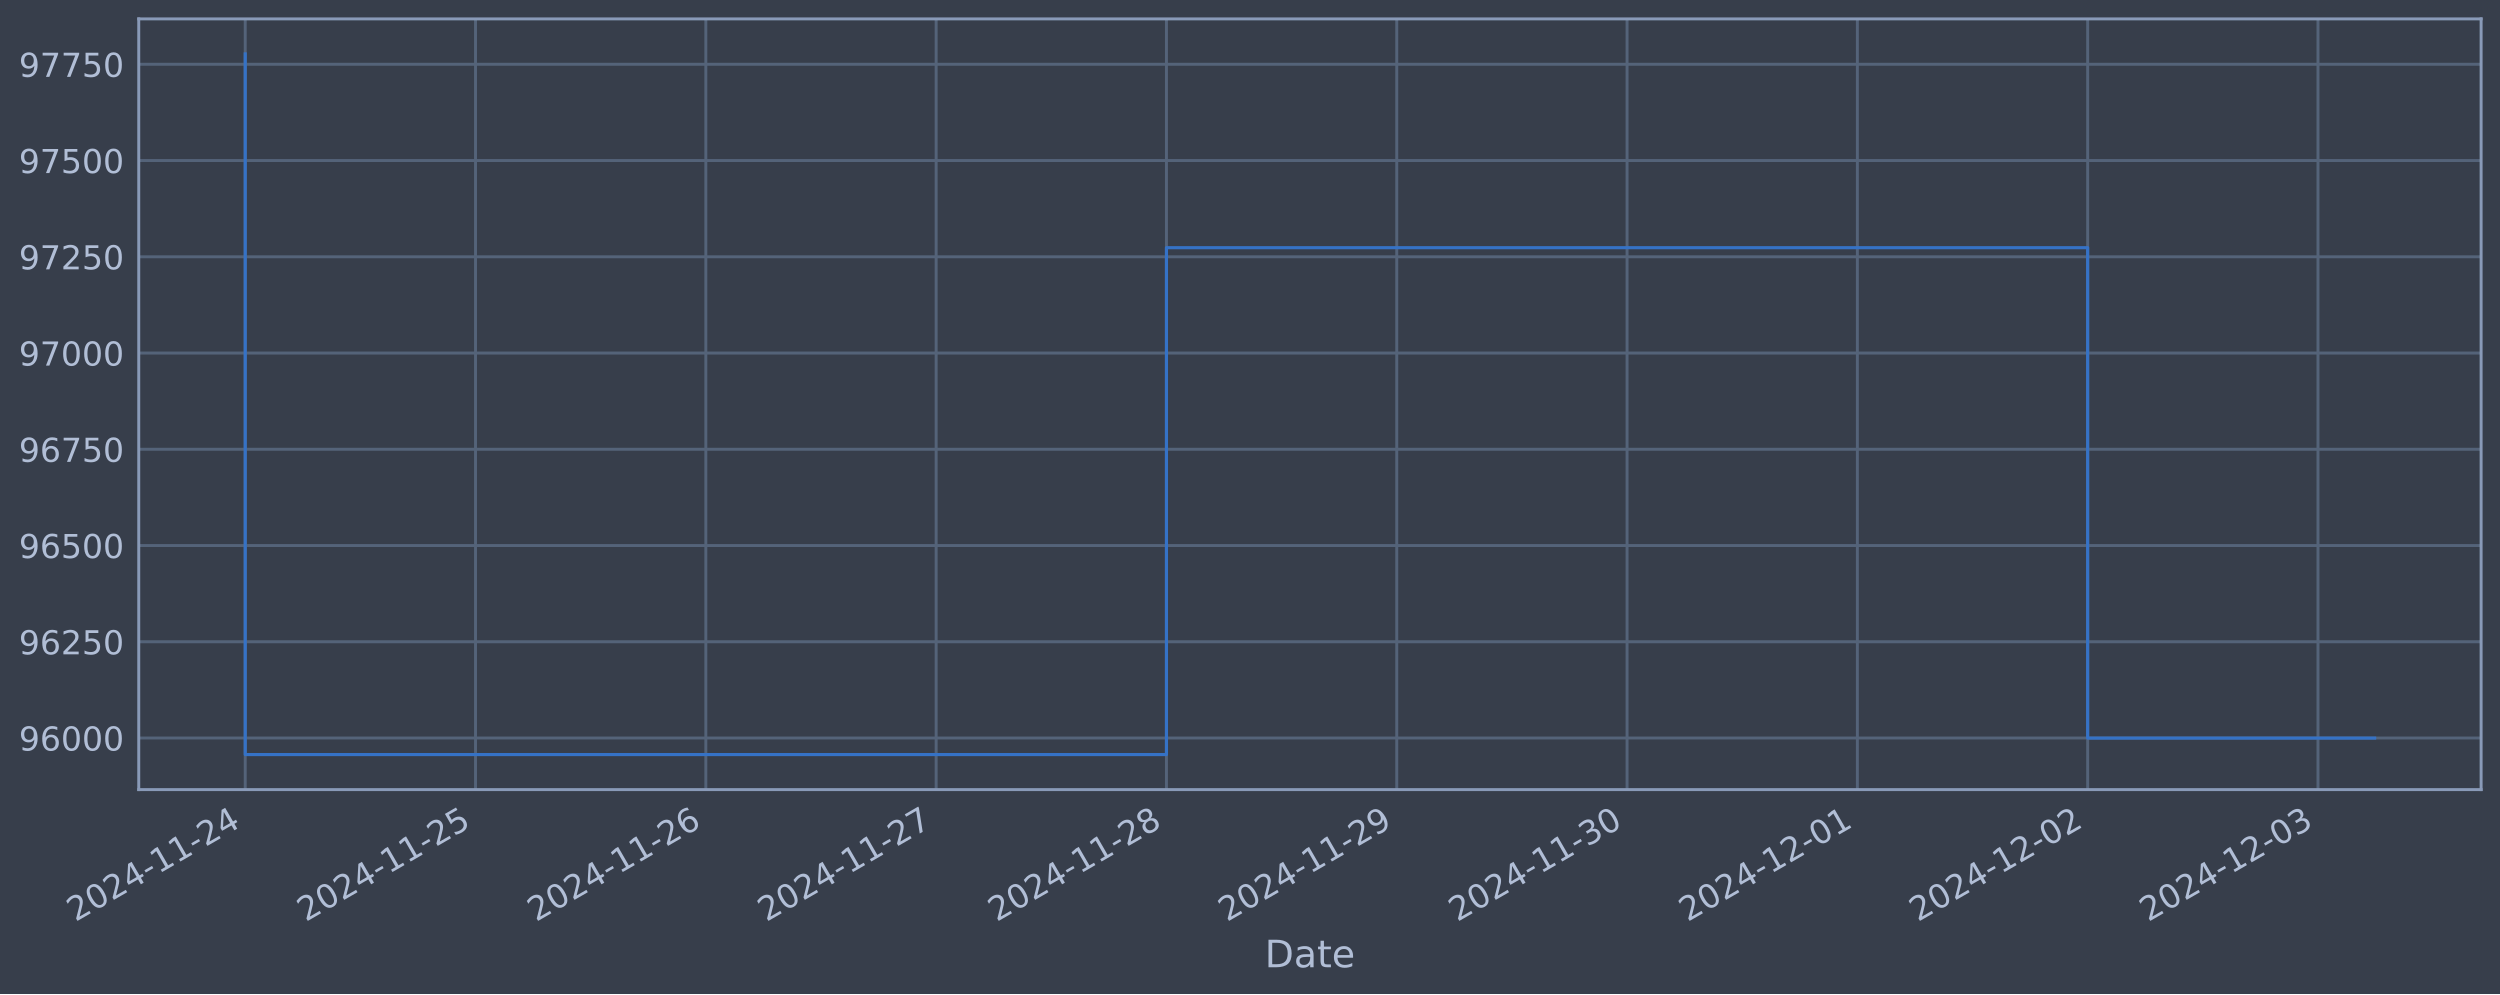
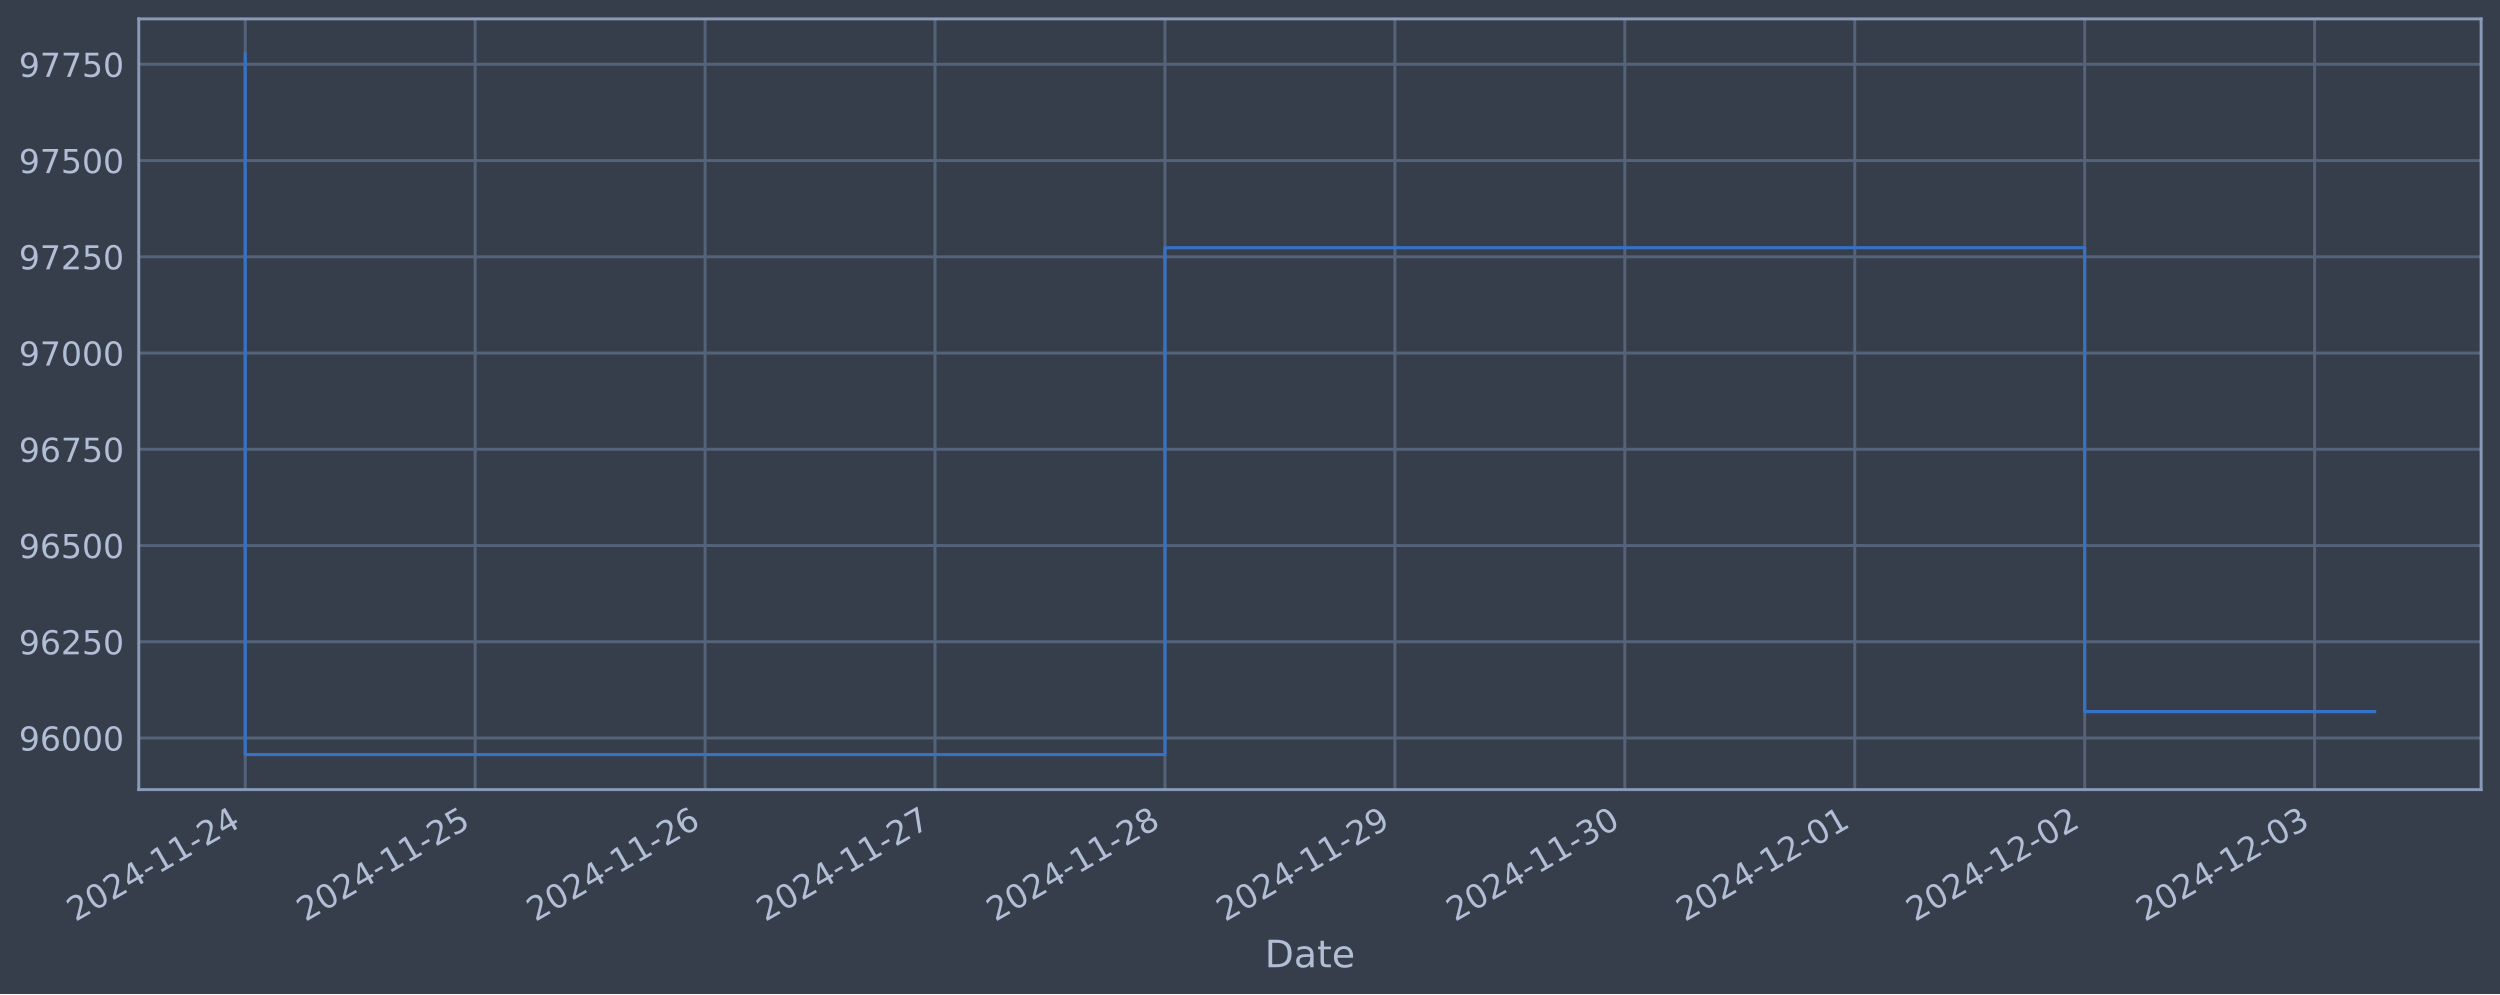
<svg xmlns="http://www.w3.org/2000/svg" xmlns:xlink="http://www.w3.org/1999/xlink" width="952.884pt" height="378.87pt" viewBox="0 0 952.884 378.87" version="1.1">
  <defs>
    <style type="text/css">*{stroke-linejoin: round; stroke-linecap: butt}</style>
  </defs>
  <g id="figure_1">
    <g id="patch_1">
      <path d="M 0 378.87  L 952.884 378.87  L 952.884 0  L 0 0  z " style="fill: #373e4b" />
    </g>
    <g id="axes_1">
      <g id="patch_2">
        <path d="M 52.884 300.96  L 945.684 300.96  L 945.684 7.2  L 52.884 7.2  z " style="fill: #373e4b" />
      </g>
      <g id="matplotlib.axis_1">
        <g id="xtick_1">
          <g id="line2d_1">
-             <path d="M 93.466 300.96  L 93.466 7.2  " clip-path="url(#p0060b535c9)" style="fill: none; stroke: #546379; stroke-width: 1.12; stroke-linecap: square" />
+             <path d="M 93.466 300.96  L 93.466 7.2  " clip-path="url(#pd9237163a8)" style="fill: none; stroke: #546379; stroke-width: 1.12; stroke-linecap: square" />
          </g>
          <g id="line2d_2" />
          <g id="text_1">
            <g style="fill: #b1bed6" transform="translate(28.74006 351.4642) rotate(-30) scale(0.126 -0.126)">
              <defs>
                <path id="DejaVuSans-32" d="M 1228 531  L 3431 531  L 3431 0  L 469 0  L 469 531  Q 828 903 1448 1529  Q 2069 2156 2228 2338  Q 2531 2678 2651 2914  Q 2772 3150 2772 3378  Q 2772 3750 2511 3984  Q 2250 4219 1831 4219  Q 1534 4219 1204 4116  Q 875 4013 500 3803  L 500 4441  Q 881 4594 1212 4672  Q 1544 4750 1819 4750  Q 2544 4750 2975 4387  Q 3406 4025 3406 3419  Q 3406 3131 3298 2873  Q 3191 2616 2906 2266  Q 2828 2175 2409 1742  Q 1991 1309 1228 531  z " transform="scale(0.015625)" />
                <path id="DejaVuSans-30" d="M 2034 4250  Q 1547 4250 1301 3770  Q 1056 3291 1056 2328  Q 1056 1369 1301 889  Q 1547 409 2034 409  Q 2525 409 2770 889  Q 3016 1369 3016 2328  Q 3016 3291 2770 3770  Q 2525 4250 2034 4250  z M 2034 4750  Q 2819 4750 3233 4129  Q 3647 3509 3647 2328  Q 3647 1150 3233 529  Q 2819 -91 2034 -91  Q 1250 -91 836 529  Q 422 1150 422 2328  Q 422 3509 836 4129  Q 1250 4750 2034 4750  z " transform="scale(0.015625)" />
                <path id="DejaVuSans-34" d="M 2419 4116  L 825 1625  L 2419 1625  L 2419 4116  z M 2253 4666  L 3047 4666  L 3047 1625  L 3713 1625  L 3713 1100  L 3047 1100  L 3047 0  L 2419 0  L 2419 1100  L 313 1100  L 313 1709  L 2253 4666  z " transform="scale(0.015625)" />
                <path id="DejaVuSans-2d" d="M 313 2009  L 1997 2009  L 1997 1497  L 313 1497  L 313 2009  z " transform="scale(0.015625)" />
                <path id="DejaVuSans-31" d="M 794 531  L 1825 531  L 1825 4091  L 703 3866  L 703 4441  L 1819 4666  L 2450 4666  L 2450 531  L 3481 531  L 3481 0  L 794 0  L 794 531  z " transform="scale(0.015625)" />
              </defs>
              <use xlink:href="#DejaVuSans-32" />
              <use xlink:href="#DejaVuSans-30" x="63.623" />
              <use xlink:href="#DejaVuSans-32" x="127.246" />
              <use xlink:href="#DejaVuSans-34" x="190.869" />
              <use xlink:href="#DejaVuSans-2d" x="254.492" />
              <use xlink:href="#DejaVuSans-31" x="290.576" />
              <use xlink:href="#DejaVuSans-31" x="354.199" />
              <use xlink:href="#DejaVuSans-2d" x="417.822" />
              <use xlink:href="#DejaVuSans-32" x="453.906" />
              <use xlink:href="#DejaVuSans-34" x="517.529" />
            </g>
          </g>
        </g>
        <g id="xtick_2">
          <g id="line2d_3">
-             <path d="M 181.248 300.96  L 181.248 7.2  " clip-path="url(#p0060b535c9)" style="fill: none; stroke: #546379; stroke-width: 1.12; stroke-linecap: square" />
+             <path d="M 181.105 300.96  L 181.105 7.2  " clip-path="url(#pd9237163a8)" style="fill: none; stroke: #546379; stroke-width: 1.12; stroke-linecap: square" />
          </g>
          <g id="line2d_4" />
          <g id="text_2">
-             <g style="fill: #b1bed6" transform="translate(116.5223 351.4642) rotate(-30) scale(0.126 -0.126)">
+             <g style="fill: #b1bed6" transform="translate(116.3798 351.4642) rotate(-30) scale(0.126 -0.126)">
              <defs>
                <path id="DejaVuSans-35" d="M 691 4666  L 3169 4666  L 3169 4134  L 1269 4134  L 1269 2991  Q 1406 3038 1543 3061  Q 1681 3084 1819 3084  Q 2600 3084 3056 2656  Q 3513 2228 3513 1497  Q 3513 744 3044 326  Q 2575 -91 1722 -91  Q 1428 -91 1123 -41  Q 819 9 494 109  L 494 744  Q 775 591 1075 516  Q 1375 441 1709 441  Q 2250 441 2565 725  Q 2881 1009 2881 1497  Q 2881 1984 2565 2268  Q 2250 2553 1709 2553  Q 1456 2553 1204 2497  Q 953 2441 691 2322  L 691 4666  z " transform="scale(0.015625)" />
              </defs>
              <use xlink:href="#DejaVuSans-32" />
              <use xlink:href="#DejaVuSans-30" x="63.623" />
              <use xlink:href="#DejaVuSans-32" x="127.246" />
              <use xlink:href="#DejaVuSans-34" x="190.869" />
              <use xlink:href="#DejaVuSans-2d" x="254.492" />
              <use xlink:href="#DejaVuSans-31" x="290.576" />
              <use xlink:href="#DejaVuSans-31" x="354.199" />
              <use xlink:href="#DejaVuSans-2d" x="417.822" />
              <use xlink:href="#DejaVuSans-32" x="453.906" />
              <use xlink:href="#DejaVuSans-35" x="517.529" />
            </g>
          </g>
        </g>
        <g id="xtick_3">
          <g id="line2d_5">
-             <path d="M 269.03 300.96  L 269.03 7.2  " clip-path="url(#p0060b535c9)" style="fill: none; stroke: #546379; stroke-width: 1.12; stroke-linecap: square" />
+             <path d="M 268.745 300.96  L 268.745 7.2  " clip-path="url(#pd9237163a8)" style="fill: none; stroke: #546379; stroke-width: 1.12; stroke-linecap: square" />
          </g>
          <g id="line2d_6" />
          <g id="text_3">
-             <g style="fill: #b1bed6" transform="translate(204.3046 351.4642) rotate(-30) scale(0.126 -0.126)">
+             <g style="fill: #b1bed6" transform="translate(204.0196 351.4642) rotate(-30) scale(0.126 -0.126)">
              <defs>
                <path id="DejaVuSans-36" d="M 2113 2584  Q 1688 2584 1439 2293  Q 1191 2003 1191 1497  Q 1191 994 1439 701  Q 1688 409 2113 409  Q 2538 409 2786 701  Q 3034 994 3034 1497  Q 3034 2003 2786 2293  Q 2538 2584 2113 2584  z M 3366 4563  L 3366 3988  Q 3128 4100 2886 4159  Q 2644 4219 2406 4219  Q 1781 4219 1451 3797  Q 1122 3375 1075 2522  Q 1259 2794 1537 2939  Q 1816 3084 2150 3084  Q 2853 3084 3261 2657  Q 3669 2231 3669 1497  Q 3669 778 3244 343  Q 2819 -91 2113 -91  Q 1303 -91 875 529  Q 447 1150 447 2328  Q 447 3434 972 4092  Q 1497 4750 2381 4750  Q 2619 4750 2861 4703  Q 3103 4656 3366 4563  z " transform="scale(0.015625)" />
              </defs>
              <use xlink:href="#DejaVuSans-32" />
              <use xlink:href="#DejaVuSans-30" x="63.623" />
              <use xlink:href="#DejaVuSans-32" x="127.246" />
              <use xlink:href="#DejaVuSans-34" x="190.869" />
              <use xlink:href="#DejaVuSans-2d" x="254.492" />
              <use xlink:href="#DejaVuSans-31" x="290.576" />
              <use xlink:href="#DejaVuSans-31" x="354.199" />
              <use xlink:href="#DejaVuSans-2d" x="417.822" />
              <use xlink:href="#DejaVuSans-32" x="453.906" />
              <use xlink:href="#DejaVuSans-36" x="517.529" />
            </g>
          </g>
        </g>
        <g id="xtick_4">
          <g id="line2d_7">
-             <path d="M 356.812 300.96  L 356.812 7.2  " clip-path="url(#p0060b535c9)" style="fill: none; stroke: #546379; stroke-width: 1.12; stroke-linecap: square" />
+             <path d="M 356.385 300.96  L 356.385 7.2  " clip-path="url(#pd9237163a8)" style="fill: none; stroke: #546379; stroke-width: 1.12; stroke-linecap: square" />
          </g>
          <g id="line2d_8" />
          <g id="text_4">
-             <g style="fill: #b1bed6" transform="translate(292.0868 351.4642) rotate(-30) scale(0.126 -0.126)">
+             <g style="fill: #b1bed6" transform="translate(291.6593 351.4642) rotate(-30) scale(0.126 -0.126)">
              <defs>
                <path id="DejaVuSans-37" d="M 525 4666  L 3525 4666  L 3525 4397  L 1831 0  L 1172 0  L 2766 4134  L 525 4134  L 525 4666  z " transform="scale(0.015625)" />
              </defs>
              <use xlink:href="#DejaVuSans-32" />
              <use xlink:href="#DejaVuSans-30" x="63.623" />
              <use xlink:href="#DejaVuSans-32" x="127.246" />
              <use xlink:href="#DejaVuSans-34" x="190.869" />
              <use xlink:href="#DejaVuSans-2d" x="254.492" />
              <use xlink:href="#DejaVuSans-31" x="290.576" />
              <use xlink:href="#DejaVuSans-31" x="354.199" />
              <use xlink:href="#DejaVuSans-2d" x="417.822" />
              <use xlink:href="#DejaVuSans-32" x="453.906" />
              <use xlink:href="#DejaVuSans-37" x="517.529" />
            </g>
          </g>
        </g>
        <g id="xtick_5">
          <g id="line2d_9">
-             <path d="M 444.595 300.96  L 444.595 7.2  " clip-path="url(#p0060b535c9)" style="fill: none; stroke: #546379; stroke-width: 1.12; stroke-linecap: square" />
+             <path d="M 444.025 300.96  L 444.025 7.2  " clip-path="url(#pd9237163a8)" style="fill: none; stroke: #546379; stroke-width: 1.12; stroke-linecap: square" />
          </g>
          <g id="line2d_10" />
          <g id="text_5">
-             <g style="fill: #b1bed6" transform="translate(379.8691 351.4642) rotate(-30) scale(0.126 -0.126)">
+             <g style="fill: #b1bed6" transform="translate(379.299 351.4642) rotate(-30) scale(0.126 -0.126)">
              <defs>
                <path id="DejaVuSans-38" d="M 2034 2216  Q 1584 2216 1326 1975  Q 1069 1734 1069 1313  Q 1069 891 1326 650  Q 1584 409 2034 409  Q 2484 409 2743 651  Q 3003 894 3003 1313  Q 3003 1734 2745 1975  Q 2488 2216 2034 2216  z M 1403 2484  Q 997 2584 770 2862  Q 544 3141 544 3541  Q 544 4100 942 4425  Q 1341 4750 2034 4750  Q 2731 4750 3128 4425  Q 3525 4100 3525 3541  Q 3525 3141 3298 2862  Q 3072 2584 2669 2484  Q 3125 2378 3379 2068  Q 3634 1759 3634 1313  Q 3634 634 3220 271  Q 2806 -91 2034 -91  Q 1263 -91 848 271  Q 434 634 434 1313  Q 434 1759 690 2068  Q 947 2378 1403 2484  z M 1172 3481  Q 1172 3119 1398 2916  Q 1625 2713 2034 2713  Q 2441 2713 2670 2916  Q 2900 3119 2900 3481  Q 2900 3844 2670 4047  Q 2441 4250 2034 4250  Q 1625 4250 1398 4047  Q 1172 3844 1172 3481  z " transform="scale(0.015625)" />
              </defs>
              <use xlink:href="#DejaVuSans-32" />
              <use xlink:href="#DejaVuSans-30" x="63.623" />
              <use xlink:href="#DejaVuSans-32" x="127.246" />
              <use xlink:href="#DejaVuSans-34" x="190.869" />
              <use xlink:href="#DejaVuSans-2d" x="254.492" />
              <use xlink:href="#DejaVuSans-31" x="290.576" />
              <use xlink:href="#DejaVuSans-31" x="354.199" />
              <use xlink:href="#DejaVuSans-2d" x="417.822" />
              <use xlink:href="#DejaVuSans-32" x="453.906" />
              <use xlink:href="#DejaVuSans-38" x="517.529" />
            </g>
          </g>
        </g>
        <g id="xtick_6">
          <g id="line2d_11">
-             <path d="M 532.377 300.96  L 532.377 7.2  " clip-path="url(#p0060b535c9)" style="fill: none; stroke: #546379; stroke-width: 1.12; stroke-linecap: square" />
+             <path d="M 531.664 300.96  L 531.664 7.2  " clip-path="url(#pd9237163a8)" style="fill: none; stroke: #546379; stroke-width: 1.12; stroke-linecap: square" />
          </g>
          <g id="line2d_12" />
          <g id="text_6">
-             <g style="fill: #b1bed6" transform="translate(467.6513 351.4642) rotate(-30) scale(0.126 -0.126)">
+             <g style="fill: #b1bed6" transform="translate(466.9388 351.4642) rotate(-30) scale(0.126 -0.126)">
              <defs>
                <path id="DejaVuSans-39" d="M 703 97  L 703 672  Q 941 559 1184 500  Q 1428 441 1663 441  Q 2288 441 2617 861  Q 2947 1281 2994 2138  Q 2813 1869 2534 1725  Q 2256 1581 1919 1581  Q 1219 1581 811 2004  Q 403 2428 403 3163  Q 403 3881 828 4315  Q 1253 4750 1959 4750  Q 2769 4750 3195 4129  Q 3622 3509 3622 2328  Q 3622 1225 3098 567  Q 2575 -91 1691 -91  Q 1453 -91 1209 -44  Q 966 3 703 97  z M 1959 2075  Q 2384 2075 2632 2365  Q 2881 2656 2881 3163  Q 2881 3666 2632 3958  Q 2384 4250 1959 4250  Q 1534 4250 1286 3958  Q 1038 3666 1038 3163  Q 1038 2656 1286 2365  Q 1534 2075 1959 2075  z " transform="scale(0.015625)" />
              </defs>
              <use xlink:href="#DejaVuSans-32" />
              <use xlink:href="#DejaVuSans-30" x="63.623" />
              <use xlink:href="#DejaVuSans-32" x="127.246" />
              <use xlink:href="#DejaVuSans-34" x="190.869" />
              <use xlink:href="#DejaVuSans-2d" x="254.492" />
              <use xlink:href="#DejaVuSans-31" x="290.576" />
              <use xlink:href="#DejaVuSans-31" x="354.199" />
              <use xlink:href="#DejaVuSans-2d" x="417.822" />
              <use xlink:href="#DejaVuSans-32" x="453.906" />
              <use xlink:href="#DejaVuSans-39" x="517.529" />
            </g>
          </g>
        </g>
        <g id="xtick_7">
          <g id="line2d_13">
-             <path d="M 620.159 300.96  L 620.159 7.2  " clip-path="url(#p0060b535c9)" style="fill: none; stroke: #546379; stroke-width: 1.12; stroke-linecap: square" />
+             <path d="M 619.304 300.96  L 619.304 7.2  " clip-path="url(#pd9237163a8)" style="fill: none; stroke: #546379; stroke-width: 1.12; stroke-linecap: square" />
          </g>
          <g id="line2d_14" />
          <g id="text_7">
-             <g style="fill: #b1bed6" transform="translate(555.4336 351.4642) rotate(-30) scale(0.126 -0.126)">
+             <g style="fill: #b1bed6" transform="translate(554.5785 351.4642) rotate(-30) scale(0.126 -0.126)">
              <defs>
                <path id="DejaVuSans-33" d="M 2597 2516  Q 3050 2419 3304 2112  Q 3559 1806 3559 1356  Q 3559 666 3084 287  Q 2609 -91 1734 -91  Q 1441 -91 1130 -33  Q 819 25 488 141  L 488 750  Q 750 597 1062 519  Q 1375 441 1716 441  Q 2309 441 2620 675  Q 2931 909 2931 1356  Q 2931 1769 2642 2001  Q 2353 2234 1838 2234  L 1294 2234  L 1294 2753  L 1863 2753  Q 2328 2753 2575 2939  Q 2822 3125 2822 3475  Q 2822 3834 2567 4026  Q 2313 4219 1838 4219  Q 1578 4219 1281 4162  Q 984 4106 628 3988  L 628 4550  Q 988 4650 1302 4700  Q 1616 4750 1894 4750  Q 2613 4750 3031 4423  Q 3450 4097 3450 3541  Q 3450 3153 3228 2886  Q 3006 2619 2597 2516  z " transform="scale(0.015625)" />
              </defs>
              <use xlink:href="#DejaVuSans-32" />
              <use xlink:href="#DejaVuSans-30" x="63.623" />
              <use xlink:href="#DejaVuSans-32" x="127.246" />
              <use xlink:href="#DejaVuSans-34" x="190.869" />
              <use xlink:href="#DejaVuSans-2d" x="254.492" />
              <use xlink:href="#DejaVuSans-31" x="290.576" />
              <use xlink:href="#DejaVuSans-31" x="354.199" />
              <use xlink:href="#DejaVuSans-2d" x="417.822" />
              <use xlink:href="#DejaVuSans-33" x="453.906" />
              <use xlink:href="#DejaVuSans-30" x="517.529" />
            </g>
          </g>
        </g>
        <g id="xtick_8">
          <g id="line2d_15">
-             <path d="M 707.941 300.96  L 707.941 7.2  " clip-path="url(#p0060b535c9)" style="fill: none; stroke: #546379; stroke-width: 1.12; stroke-linecap: square" />
+             <path d="M 706.944 300.96  L 706.944 7.2  " clip-path="url(#pd9237163a8)" style="fill: none; stroke: #546379; stroke-width: 1.12; stroke-linecap: square" />
          </g>
          <g id="line2d_16" />
          <g id="text_8">
-             <g style="fill: #b1bed6" transform="translate(643.2159 351.4642) rotate(-30) scale(0.126 -0.126)">
+             <g style="fill: #b1bed6" transform="translate(642.2183 351.4642) rotate(-30) scale(0.126 -0.126)">
              <use xlink:href="#DejaVuSans-32" />
              <use xlink:href="#DejaVuSans-30" x="63.623" />
              <use xlink:href="#DejaVuSans-32" x="127.246" />
              <use xlink:href="#DejaVuSans-34" x="190.869" />
              <use xlink:href="#DejaVuSans-2d" x="254.492" />
              <use xlink:href="#DejaVuSans-31" x="290.576" />
              <use xlink:href="#DejaVuSans-32" x="354.199" />
              <use xlink:href="#DejaVuSans-2d" x="417.822" />
              <use xlink:href="#DejaVuSans-30" x="453.906" />
              <use xlink:href="#DejaVuSans-31" x="517.529" />
            </g>
          </g>
        </g>
        <g id="xtick_9">
          <g id="line2d_17">
-             <path d="M 795.724 300.96  L 795.724 7.2  " clip-path="url(#p0060b535c9)" style="fill: none; stroke: #546379; stroke-width: 1.12; stroke-linecap: square" />
+             <path d="M 794.584 300.96  L 794.584 7.2  " clip-path="url(#pd9237163a8)" style="fill: none; stroke: #546379; stroke-width: 1.12; stroke-linecap: square" />
          </g>
          <g id="line2d_18" />
          <g id="text_9">
-             <g style="fill: #b1bed6" transform="translate(730.9981 351.4642) rotate(-30) scale(0.126 -0.126)">
+             <g style="fill: #b1bed6" transform="translate(729.858 351.4642) rotate(-30) scale(0.126 -0.126)">
              <use xlink:href="#DejaVuSans-32" />
              <use xlink:href="#DejaVuSans-30" x="63.623" />
              <use xlink:href="#DejaVuSans-32" x="127.246" />
              <use xlink:href="#DejaVuSans-34" x="190.869" />
              <use xlink:href="#DejaVuSans-2d" x="254.492" />
              <use xlink:href="#DejaVuSans-31" x="290.576" />
              <use xlink:href="#DejaVuSans-32" x="354.199" />
              <use xlink:href="#DejaVuSans-2d" x="417.822" />
              <use xlink:href="#DejaVuSans-30" x="453.906" />
              <use xlink:href="#DejaVuSans-32" x="517.529" />
            </g>
          </g>
        </g>
        <g id="xtick_10">
          <g id="line2d_19">
-             <path d="M 883.506 300.96  L 883.506 7.2  " clip-path="url(#p0060b535c9)" style="fill: none; stroke: #546379; stroke-width: 1.12; stroke-linecap: square" />
+             <path d="M 882.223 300.96  L 882.223 7.2  " clip-path="url(#pd9237163a8)" style="fill: none; stroke: #546379; stroke-width: 1.12; stroke-linecap: square" />
          </g>
          <g id="line2d_20" />
          <g id="text_10">
-             <g style="fill: #b1bed6" transform="translate(818.7804 351.4642) rotate(-30) scale(0.126 -0.126)">
+             <g style="fill: #b1bed6" transform="translate(817.4978 351.4642) rotate(-30) scale(0.126 -0.126)">
              <use xlink:href="#DejaVuSans-32" />
              <use xlink:href="#DejaVuSans-30" x="63.623" />
              <use xlink:href="#DejaVuSans-32" x="127.246" />
              <use xlink:href="#DejaVuSans-34" x="190.869" />
              <use xlink:href="#DejaVuSans-2d" x="254.492" />
              <use xlink:href="#DejaVuSans-31" x="290.576" />
              <use xlink:href="#DejaVuSans-32" x="354.199" />
              <use xlink:href="#DejaVuSans-2d" x="417.822" />
              <use xlink:href="#DejaVuSans-30" x="453.906" />
              <use xlink:href="#DejaVuSans-33" x="517.529" />
            </g>
          </g>
        </g>
        <g id="text_11">
          <g style="fill: #b1bed6" transform="translate(482.0746 368.6753) scale(0.144 -0.144)">
            <defs>
              <path id="DejaVuSans-44" d="M 1259 4147  L 1259 519  L 2022 519  Q 2988 519 3436 956  Q 3884 1394 3884 2338  Q 3884 3275 3436 3711  Q 2988 4147 2022 4147  L 1259 4147  z M 628 4666  L 1925 4666  Q 3281 4666 3915 4102  Q 4550 3538 4550 2338  Q 4550 1131 3912 565  Q 3275 0 1925 0  L 628 0  L 628 4666  z " transform="scale(0.015625)" />
              <path id="DejaVuSans-61" d="M 2194 1759  Q 1497 1759 1228 1600  Q 959 1441 959 1056  Q 959 750 1161 570  Q 1363 391 1709 391  Q 2188 391 2477 730  Q 2766 1069 2766 1631  L 2766 1759  L 2194 1759  z M 3341 1997  L 3341 0  L 2766 0  L 2766 531  Q 2569 213 2275 61  Q 1981 -91 1556 -91  Q 1019 -91 701 211  Q 384 513 384 1019  Q 384 1609 779 1909  Q 1175 2209 1959 2209  L 2766 2209  L 2766 2266  Q 2766 2663 2505 2880  Q 2244 3097 1772 3097  Q 1472 3097 1187 3025  Q 903 2953 641 2809  L 641 3341  Q 956 3463 1253 3523  Q 1550 3584 1831 3584  Q 2591 3584 2966 3190  Q 3341 2797 3341 1997  z " transform="scale(0.015625)" />
              <path id="DejaVuSans-74" d="M 1172 4494  L 1172 3500  L 2356 3500  L 2356 3053  L 1172 3053  L 1172 1153  Q 1172 725 1289 603  Q 1406 481 1766 481  L 2356 481  L 2356 0  L 1766 0  Q 1100 0 847 248  Q 594 497 594 1153  L 594 3053  L 172 3053  L 172 3500  L 594 3500  L 594 4494  L 1172 4494  z " transform="scale(0.015625)" />
              <path id="DejaVuSans-65" d="M 3597 1894  L 3597 1613  L 953 1613  Q 991 1019 1311 708  Q 1631 397 2203 397  Q 2534 397 2845 478  Q 3156 559 3463 722  L 3463 178  Q 3153 47 2828 -22  Q 2503 -91 2169 -91  Q 1331 -91 842 396  Q 353 884 353 1716  Q 353 2575 817 3079  Q 1281 3584 2069 3584  Q 2775 3584 3186 3129  Q 3597 2675 3597 1894  z M 3022 2063  Q 3016 2534 2758 2815  Q 2500 3097 2075 3097  Q 1594 3097 1305 2825  Q 1016 2553 972 2059  L 3022 2063  z " transform="scale(0.015625)" />
            </defs>
            <use xlink:href="#DejaVuSans-44" />
            <use xlink:href="#DejaVuSans-61" x="77.002" />
            <use xlink:href="#DejaVuSans-74" x="138.281" />
            <use xlink:href="#DejaVuSans-65" x="177.49" />
          </g>
        </g>
      </g>
      <g id="matplotlib.axis_2">
        <g id="ytick_1">
          <g id="line2d_21">
-             <path d="M 52.884 281.296  L 945.684 281.296  " clip-path="url(#p0060b535c9)" style="fill: none; stroke: #546379; stroke-width: 1.12; stroke-linecap: square" />
+             <path d="M 52.884 281.296  L 945.684 281.296  " clip-path="url(#pd9237163a8)" style="fill: none; stroke: #546379; stroke-width: 1.12; stroke-linecap: square" />
          </g>
          <g id="line2d_22" />
          <g id="text_12">
            <g style="fill: #b1bed6" transform="translate(7.2 286.0831) scale(0.126 -0.126)">
              <use xlink:href="#DejaVuSans-39" />
              <use xlink:href="#DejaVuSans-36" x="63.623" />
              <use xlink:href="#DejaVuSans-30" x="127.246" />
              <use xlink:href="#DejaVuSans-30" x="190.869" />
              <use xlink:href="#DejaVuSans-30" x="254.492" />
            </g>
          </g>
        </g>
        <g id="ytick_2">
          <g id="line2d_23">
-             <path d="M 52.884 244.612  L 945.684 244.612  " clip-path="url(#p0060b535c9)" style="fill: none; stroke: #546379; stroke-width: 1.12; stroke-linecap: square" />
+             <path d="M 52.884 244.612  L 945.684 244.612  " clip-path="url(#pd9237163a8)" style="fill: none; stroke: #546379; stroke-width: 1.12; stroke-linecap: square" />
          </g>
          <g id="line2d_24" />
          <g id="text_13">
            <g style="fill: #b1bed6" transform="translate(7.2 249.3988) scale(0.126 -0.126)">
              <use xlink:href="#DejaVuSans-39" />
              <use xlink:href="#DejaVuSans-36" x="63.623" />
              <use xlink:href="#DejaVuSans-32" x="127.246" />
              <use xlink:href="#DejaVuSans-35" x="190.869" />
              <use xlink:href="#DejaVuSans-30" x="254.492" />
            </g>
          </g>
        </g>
        <g id="ytick_3">
          <g id="line2d_25">
-             <path d="M 52.884 207.927  L 945.684 207.927  " clip-path="url(#p0060b535c9)" style="fill: none; stroke: #546379; stroke-width: 1.12; stroke-linecap: square" />
+             <path d="M 52.884 207.927  L 945.684 207.927  " clip-path="url(#pd9237163a8)" style="fill: none; stroke: #546379; stroke-width: 1.12; stroke-linecap: square" />
          </g>
          <g id="line2d_26" />
          <g id="text_14">
            <g style="fill: #b1bed6" transform="translate(7.2 212.7145) scale(0.126 -0.126)">
              <use xlink:href="#DejaVuSans-39" />
              <use xlink:href="#DejaVuSans-36" x="63.623" />
              <use xlink:href="#DejaVuSans-35" x="127.246" />
              <use xlink:href="#DejaVuSans-30" x="190.869" />
              <use xlink:href="#DejaVuSans-30" x="254.492" />
            </g>
          </g>
        </g>
        <g id="ytick_4">
          <g id="line2d_27">
-             <path d="M 52.884 171.243  L 945.684 171.243  " clip-path="url(#p0060b535c9)" style="fill: none; stroke: #546379; stroke-width: 1.12; stroke-linecap: square" />
+             <path d="M 52.884 171.243  L 945.684 171.243  " clip-path="url(#pd9237163a8)" style="fill: none; stroke: #546379; stroke-width: 1.12; stroke-linecap: square" />
          </g>
          <g id="line2d_28" />
          <g id="text_15">
            <g style="fill: #b1bed6" transform="translate(7.2 176.0301) scale(0.126 -0.126)">
              <use xlink:href="#DejaVuSans-39" />
              <use xlink:href="#DejaVuSans-36" x="63.623" />
              <use xlink:href="#DejaVuSans-37" x="127.246" />
              <use xlink:href="#DejaVuSans-35" x="190.869" />
              <use xlink:href="#DejaVuSans-30" x="254.492" />
            </g>
          </g>
        </g>
        <g id="ytick_5">
          <g id="line2d_29">
-             <path d="M 52.884 134.559  L 945.684 134.559  " clip-path="url(#p0060b535c9)" style="fill: none; stroke: #546379; stroke-width: 1.12; stroke-linecap: square" />
+             <path d="M 52.884 134.559  L 945.684 134.559  " clip-path="url(#pd9237163a8)" style="fill: none; stroke: #546379; stroke-width: 1.12; stroke-linecap: square" />
          </g>
          <g id="line2d_30" />
          <g id="text_16">
            <g style="fill: #b1bed6" transform="translate(7.2 139.3458) scale(0.126 -0.126)">
              <use xlink:href="#DejaVuSans-39" />
              <use xlink:href="#DejaVuSans-37" x="63.623" />
              <use xlink:href="#DejaVuSans-30" x="127.246" />
              <use xlink:href="#DejaVuSans-30" x="190.869" />
              <use xlink:href="#DejaVuSans-30" x="254.492" />
            </g>
          </g>
        </g>
        <g id="ytick_6">
          <g id="line2d_31">
-             <path d="M 52.884 97.874  L 945.684 97.874  " clip-path="url(#p0060b535c9)" style="fill: none; stroke: #546379; stroke-width: 1.12; stroke-linecap: square" />
+             <path d="M 52.884 97.874  L 945.684 97.874  " clip-path="url(#pd9237163a8)" style="fill: none; stroke: #546379; stroke-width: 1.12; stroke-linecap: square" />
          </g>
          <g id="line2d_32" />
          <g id="text_17">
            <g style="fill: #b1bed6" transform="translate(7.2 102.6615) scale(0.126 -0.126)">
              <use xlink:href="#DejaVuSans-39" />
              <use xlink:href="#DejaVuSans-37" x="63.623" />
              <use xlink:href="#DejaVuSans-32" x="127.246" />
              <use xlink:href="#DejaVuSans-35" x="190.869" />
              <use xlink:href="#DejaVuSans-30" x="254.492" />
            </g>
          </g>
        </g>
        <g id="ytick_7">
          <g id="line2d_33">
-             <path d="M 52.884 61.19  L 945.684 61.19  " clip-path="url(#p0060b535c9)" style="fill: none; stroke: #546379; stroke-width: 1.12; stroke-linecap: square" />
+             <path d="M 52.884 61.19  L 945.684 61.19  " clip-path="url(#pd9237163a8)" style="fill: none; stroke: #546379; stroke-width: 1.12; stroke-linecap: square" />
          </g>
          <g id="line2d_34" />
          <g id="text_18">
            <g style="fill: #b1bed6" transform="translate(7.2 65.97717) scale(0.126 -0.126)">
              <use xlink:href="#DejaVuSans-39" />
              <use xlink:href="#DejaVuSans-37" x="63.623" />
              <use xlink:href="#DejaVuSans-35" x="127.246" />
              <use xlink:href="#DejaVuSans-30" x="190.869" />
              <use xlink:href="#DejaVuSans-30" x="254.492" />
            </g>
          </g>
        </g>
        <g id="ytick_8">
          <g id="line2d_35">
-             <path d="M 52.884 24.506  L 945.684 24.506  " clip-path="url(#p0060b535c9)" style="fill: none; stroke: #546379; stroke-width: 1.12; stroke-linecap: square" />
+             <path d="M 52.884 24.506  L 945.684 24.506  " clip-path="url(#pd9237163a8)" style="fill: none; stroke: #546379; stroke-width: 1.12; stroke-linecap: square" />
          </g>
          <g id="line2d_36" />
          <g id="text_19">
            <g style="fill: #b1bed6" transform="translate(7.2 29.29285) scale(0.126 -0.126)">
              <use xlink:href="#DejaVuSans-39" />
              <use xlink:href="#DejaVuSans-37" x="63.623" />
              <use xlink:href="#DejaVuSans-37" x="127.246" />
              <use xlink:href="#DejaVuSans-35" x="190.869" />
              <use xlink:href="#DejaVuSans-30" x="254.492" />
            </g>
          </g>
        </g>
      </g>
      <g id="line2d_37">
-         <path d="M 93.466 20.553  L 93.466 287.607  L 444.595 287.607  L 444.595 94.409  L 795.724 94.409  L 795.724 281.336  L 905.102 281.336  " clip-path="url(#p0060b535c9)" style="fill: none; stroke: #3572c6; stroke-width: 1.2; stroke-linecap: square" />
+         <path d="M 93.466 20.553  L 93.466 287.607  L 444.025 287.607  L 444.025 94.409  L 794.584 94.409  L 794.584 271.228  L 905.102 271.228  " clip-path="url(#pd9237163a8)" style="fill: none; stroke: #3572c6; stroke-width: 1.2; stroke-linecap: square" />
      </g>
      <g id="patch_3">
        <path d="M 52.884 300.96  L 52.884 7.2  " style="fill: none; stroke: #899ab8; stroke-width: 1.12; stroke-linejoin: miter; stroke-linecap: square" />
      </g>
      <g id="patch_4">
        <path d="M 945.684 300.96  L 945.684 7.2  " style="fill: none; stroke: #899ab8; stroke-width: 1.12; stroke-linejoin: miter; stroke-linecap: square" />
      </g>
      <g id="patch_5">
        <path d="M 52.884 300.96  L 945.684 300.96  " style="fill: none; stroke: #899ab8; stroke-width: 1.12; stroke-linejoin: miter; stroke-linecap: square" />
      </g>
      <g id="patch_6">
        <path d="M 52.884 7.2  L 945.684 7.2  " style="fill: none; stroke: #899ab8; stroke-width: 1.12; stroke-linejoin: miter; stroke-linecap: square" />
      </g>
    </g>
  </g>
  <defs>
-     <clipPath id="p0060b535c9">
+     <clipPath id="pd9237163a8">
      <rect x="52.884" y="7.2" width="892.8" height="293.76" />
    </clipPath>
  </defs>
</svg>
